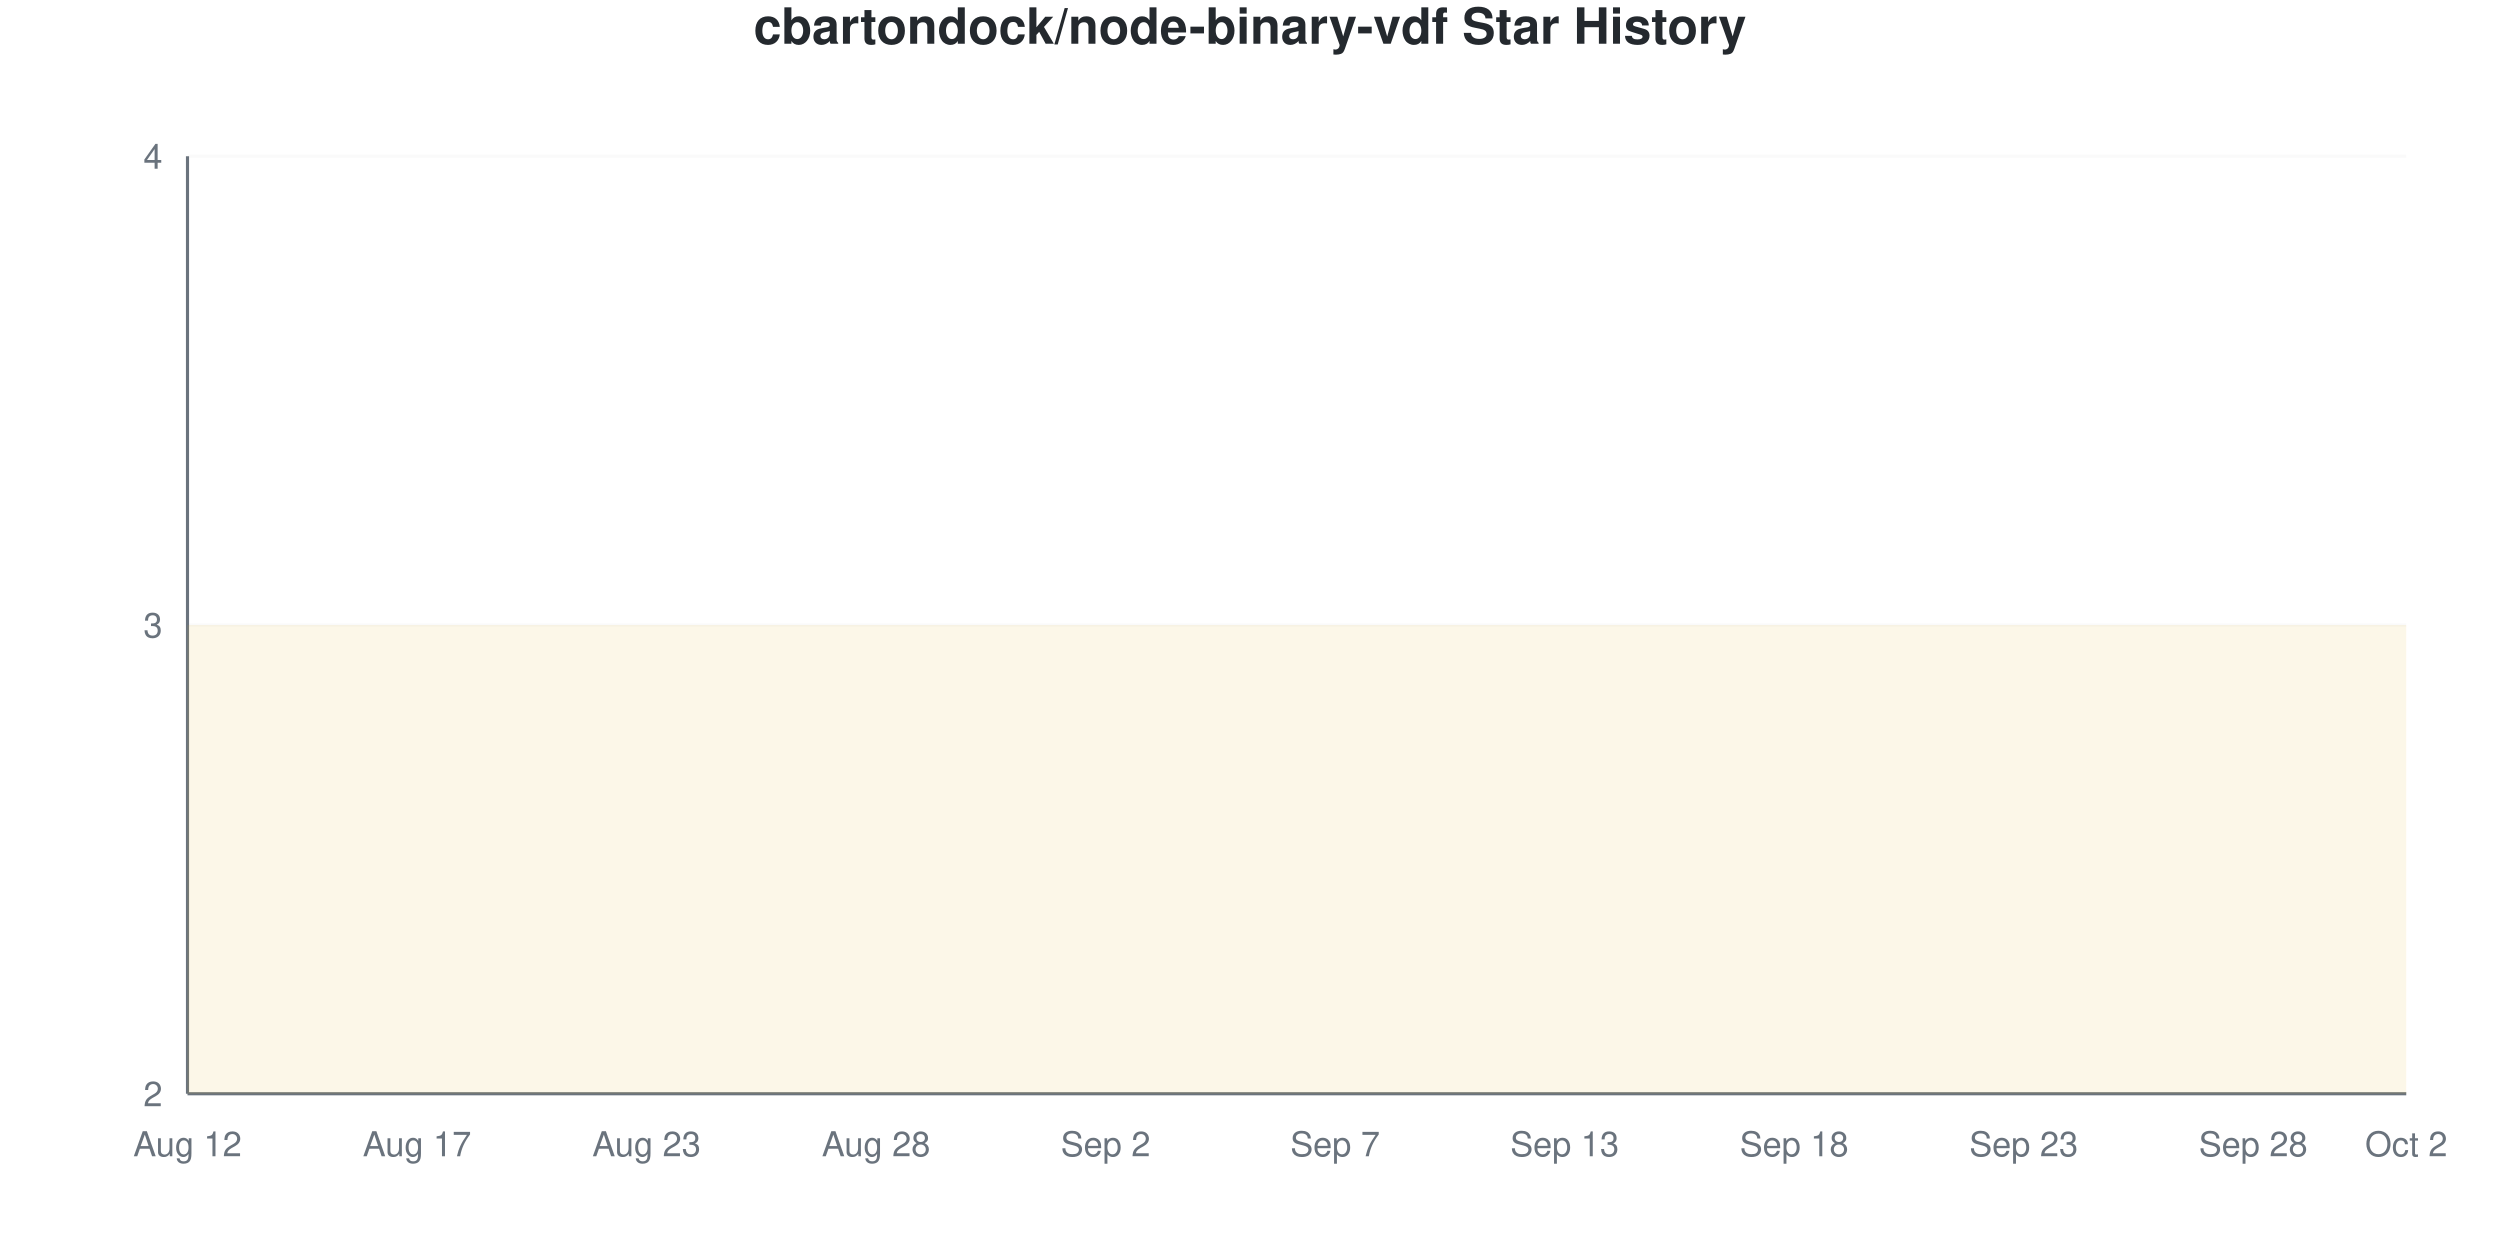
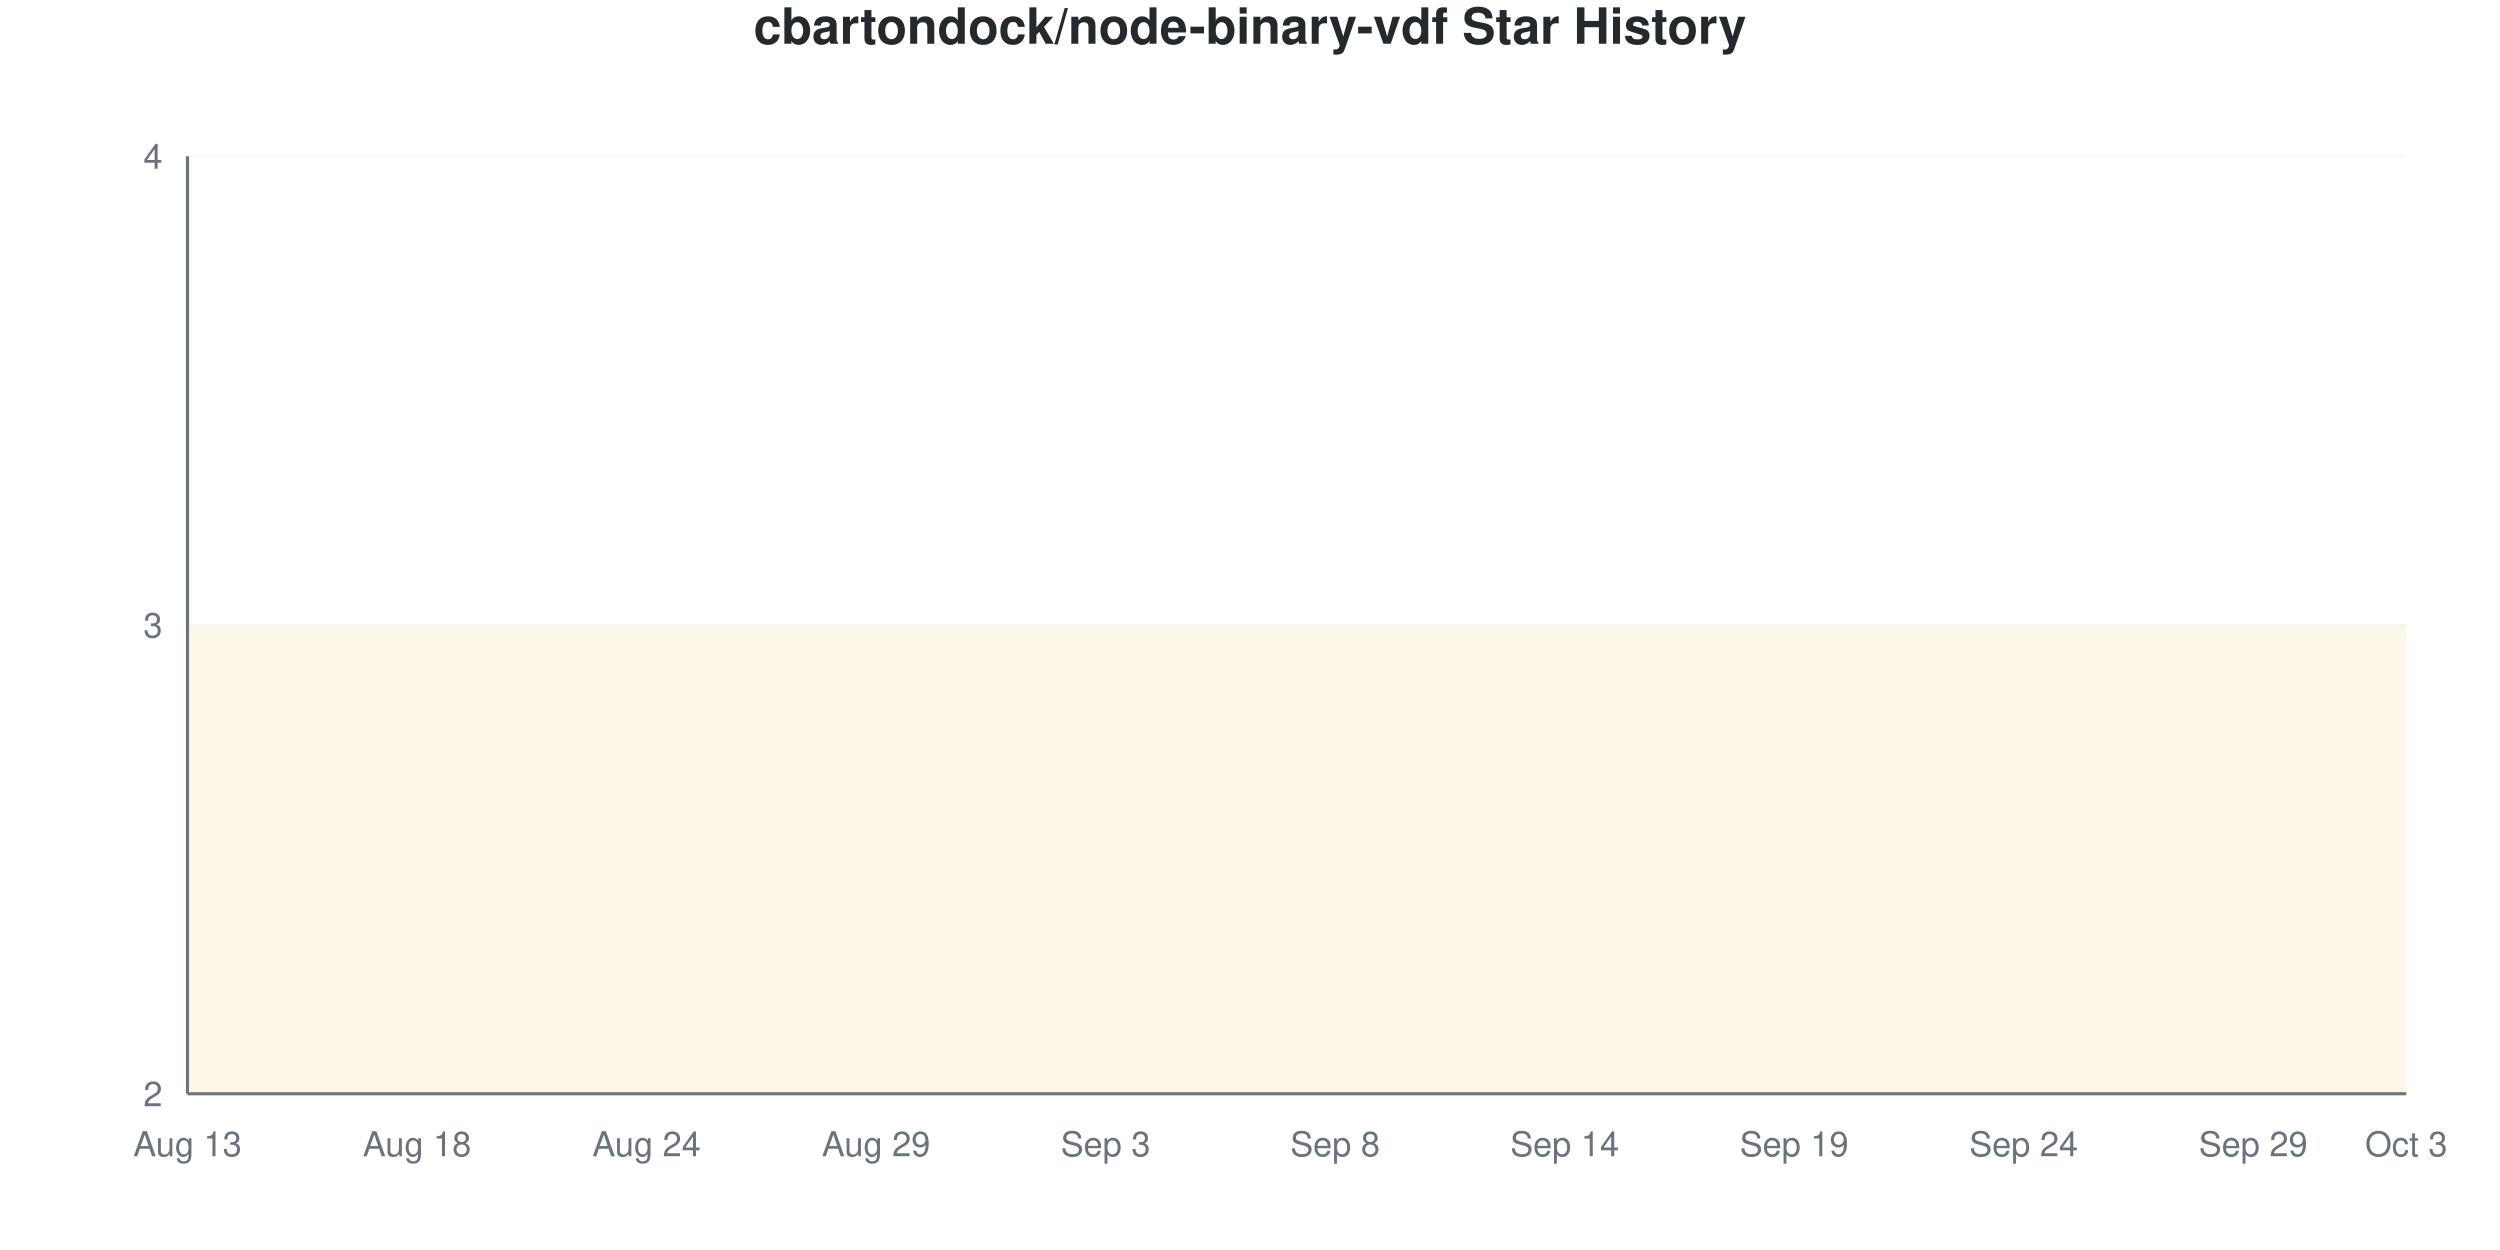
<svg xmlns="http://www.w3.org/2000/svg" viewBox="0 0 800 400" width="800" height="400">
  <style>
    @keyframes drawLine {
      to { stroke-dashoffset: 0; }
    }
    @keyframes fadeInPoint {
      from { opacity: 0; }
      to { opacity: 1; }
    }
    .data-line-0 {
      stroke-dasharray: 1290;
      stroke-dashoffset: 1290;
      animation: drawLine 2s ease-out forwards;
    }
    .data-point {
      opacity: 0;
      animation: fadeInPoint 0.5s ease-out forwards;
    }
    .chart-bg { fill: #fff; }
    .chart-text { fill: #24292e; }
    .chart-muted { fill: #6a737d; }
    .chart-grid { stroke: #eee; }
    .chart-axis { stroke: #6a737d; }
    @media (prefers-color-scheme: dark) {
      .chart-bg { fill: #0d1117; }
      .chart-text { fill: #e6edf3; }
      .chart-muted { fill: #8b949e; }
      .chart-grid { stroke: #21262d; }
      .chart-axis { stroke: #8b949e; }
    }
  </style>
  <rect width="800" height="400" class="chart-bg" />
  <text x="400" y="14" text-anchor="middle" class="chart-text" font-size="16" font-weight="bold" font-family="-apple-system, BlinkMacSystemFont, 'Segoe UI', Helvetica, Arial, sans-serif">cbartondock/node-binary-vdf Star History</text>
  <g class="grid">
    <line x1="60" y1="350" x2="770" y2="350" class="chart-grid" stroke-opacity="0.3" />
    <text x="52" y="354" text-anchor="end" class="chart-muted" font-size="11" font-family="-apple-system, BlinkMacSystemFont, 'Segoe UI', Helvetica, Arial, sans-serif">2</text>
    <line x1="60" y1="200" x2="770" y2="200" class="chart-grid" stroke-opacity="0.3" />
    <text x="52" y="204" text-anchor="end" class="chart-muted" font-size="11" font-family="-apple-system, BlinkMacSystemFont, 'Segoe UI', Helvetica, Arial, sans-serif">3</text>
    <line x1="60" y1="50" x2="770" y2="50" class="chart-grid" stroke-opacity="0.3" />
    <text x="52" y="54" text-anchor="end" class="chart-muted" font-size="11" font-family="-apple-system, BlinkMacSystemFont, 'Segoe UI', Helvetica, Arial, sans-serif">4</text>
  </g>
  <g class="milestones">
    
  </g>
  <g class="x-axis">
-     <text x="60" y="370" text-anchor="middle" class="chart-muted" font-size="11" font-family="-apple-system, BlinkMacSystemFont, 'Segoe UI', Helvetica, Arial, sans-serif">Aug 12</text>
-     <text x="133.448" y="370" text-anchor="middle" class="chart-muted" font-size="11" font-family="-apple-system, BlinkMacSystemFont, 'Segoe UI', Helvetica, Arial, sans-serif">Aug 17</text>
-     <text x="206.897" y="370" text-anchor="middle" class="chart-muted" font-size="11" font-family="-apple-system, BlinkMacSystemFont, 'Segoe UI', Helvetica, Arial, sans-serif">Aug 23</text>
-     <text x="280.345" y="370" text-anchor="middle" class="chart-muted" font-size="11" font-family="-apple-system, BlinkMacSystemFont, 'Segoe UI', Helvetica, Arial, sans-serif">Aug 28</text>
-     <text x="353.793" y="370" text-anchor="middle" class="chart-muted" font-size="11" font-family="-apple-system, BlinkMacSystemFont, 'Segoe UI', Helvetica, Arial, sans-serif">Sep 2</text>
-     <text x="427.241" y="370" text-anchor="middle" class="chart-muted" font-size="11" font-family="-apple-system, BlinkMacSystemFont, 'Segoe UI', Helvetica, Arial, sans-serif">Sep 7</text>
-     <text x="500.69" y="370" text-anchor="middle" class="chart-muted" font-size="11" font-family="-apple-system, BlinkMacSystemFont, 'Segoe UI', Helvetica, Arial, sans-serif">Sep 13</text>
-     <text x="574.138" y="370" text-anchor="middle" class="chart-muted" font-size="11" font-family="-apple-system, BlinkMacSystemFont, 'Segoe UI', Helvetica, Arial, sans-serif">Sep 18</text>
-     <text x="647.586" y="370" text-anchor="middle" class="chart-muted" font-size="11" font-family="-apple-system, BlinkMacSystemFont, 'Segoe UI', Helvetica, Arial, sans-serif">Sep 23</text>
-     <text x="721.034" y="370" text-anchor="middle" class="chart-muted" font-size="11" font-family="-apple-system, BlinkMacSystemFont, 'Segoe UI', Helvetica, Arial, sans-serif">Sep 28</text>
-     <text x="770" y="370" text-anchor="middle" class="chart-muted" font-size="11" font-family="-apple-system, BlinkMacSystemFont, 'Segoe UI', Helvetica, Arial, sans-serif">Oct 2</text>
+     <text x="60" y="370" text-anchor="middle" class="chart-muted" font-size="11" font-family="-apple-system, BlinkMacSystemFont, 'Segoe UI', Helvetica, Arial, sans-serif">Aug 13</text>
+     <text x="133.448" y="370" text-anchor="middle" class="chart-muted" font-size="11" font-family="-apple-system, BlinkMacSystemFont, 'Segoe UI', Helvetica, Arial, sans-serif">Aug 18</text>
+     <text x="206.897" y="370" text-anchor="middle" class="chart-muted" font-size="11" font-family="-apple-system, BlinkMacSystemFont, 'Segoe UI', Helvetica, Arial, sans-serif">Aug 24</text>
+     <text x="280.345" y="370" text-anchor="middle" class="chart-muted" font-size="11" font-family="-apple-system, BlinkMacSystemFont, 'Segoe UI', Helvetica, Arial, sans-serif">Aug 29</text>
+     <text x="353.793" y="370" text-anchor="middle" class="chart-muted" font-size="11" font-family="-apple-system, BlinkMacSystemFont, 'Segoe UI', Helvetica, Arial, sans-serif">Sep 3</text>
+     <text x="427.241" y="370" text-anchor="middle" class="chart-muted" font-size="11" font-family="-apple-system, BlinkMacSystemFont, 'Segoe UI', Helvetica, Arial, sans-serif">Sep 8</text>
+     <text x="500.69" y="370" text-anchor="middle" class="chart-muted" font-size="11" font-family="-apple-system, BlinkMacSystemFont, 'Segoe UI', Helvetica, Arial, sans-serif">Sep 14</text>
+     <text x="574.138" y="370" text-anchor="middle" class="chart-muted" font-size="11" font-family="-apple-system, BlinkMacSystemFont, 'Segoe UI', Helvetica, Arial, sans-serif">Sep 19</text>
+     <text x="647.586" y="370" text-anchor="middle" class="chart-muted" font-size="11" font-family="-apple-system, BlinkMacSystemFont, 'Segoe UI', Helvetica, Arial, sans-serif">Sep 24</text>
+     <text x="721.034" y="370" text-anchor="middle" class="chart-muted" font-size="11" font-family="-apple-system, BlinkMacSystemFont, 'Segoe UI', Helvetica, Arial, sans-serif">Sep 29</text>
+     <text x="770" y="370" text-anchor="middle" class="chart-muted" font-size="11" font-family="-apple-system, BlinkMacSystemFont, 'Segoe UI', Helvetica, Arial, sans-serif">Oct 3</text>
  </g>
  <line x1="60" y1="50" x2="60" y2="350" class="chart-axis" stroke-width="1" />
  <line x1="60" y1="350" x2="770" y2="350" class="chart-axis" stroke-width="1" />
  <path d="M60,350 L60,200 C68.161,200 76.322,200 84.483,200 C92.644,200 100.805,200 108.966,200 C117.126,200 125.287,200 133.448,200 C141.609,200 149.77,200 157.931,200 C166.092,200 174.253,200 182.414,200 C190.575,200 198.736,200 206.897,200 C215.057,200 223.218,200 231.379,200 C239.54,200 247.701,200 255.862,200 C264.023,200 272.184,200 280.345,200 C288.506,200 296.667,200 304.828,200 C312.989,200 321.149,200 329.31,200 C337.471,200 345.632,200 353.793,200 C361.954,200 370.115,200 378.276,200 C386.437,200 394.598,200 402.759,200 C410.92,200 419.08,200 427.241,200 C435.402,200 443.563,200 451.724,200 C459.885,200 468.046,200 476.207,200 C484.368,200 492.529,200 500.69,200 C508.851,200 517.011,200 525.172,200 C533.333,200 541.494,200 549.655,200 C557.816,200 565.977,200 574.138,200 C582.299,200 590.46,200 598.621,200 C606.782,200 614.943,200 623.103,200 C631.264,200 639.425,200 647.586,200 C655.747,200 663.908,200 672.069,200 C680.23,200 688.391,200 696.552,200 C704.713,200 712.874,200 721.034,200 C729.195,200 737.356,200 745.517,200 C753.678,200 761.839,200 770,200 L770,350 L60,350 Z" fill="#dfb317" fill-opacity="0.1" />
  <path d="M60,350 L60,200 C68.161,200 76.322,200 84.483,200 C92.644,200 100.805,200 108.966,200 C117.126,200 125.287,200 133.448,200 C141.609,200 149.77,200 157.931,200 C166.092,200 174.253,200 182.414,200 C190.575,200 198.736,200 206.897,200 C215.057,200 223.218,200 231.379,200 C239.54,200 247.701,200 255.862,200 C264.023,200 272.184,200 280.345,200 C288.506,200 296.667,200 304.828,200 C312.989,200 321.149,200 329.31,200 C337.471,200 345.632,200 353.793,200 C361.954,200 370.115,200 378.276,200 C386.437,200 394.598,200 402.759,200 C410.92,200 419.08,200 427.241,200 C435.402,200 443.563,200 451.724,200 C459.885,200 468.046,200 476.207,200 C484.368,200 492.529,200 500.69,200 C508.851,200 517.011,200 525.172,200 C533.333,200 541.494,200 549.655,200 C557.816,200 565.977,200 574.138,200 C582.299,200 590.46,200 598.621,200 C606.782,200 614.943,200 623.103,200 C631.264,200 639.425,200 647.586,200 C655.747,200 663.908,200 672.069,200 C680.23,200 688.391,200 696.552,200 C704.713,200 712.874,200 721.034,200 C729.195,200 737.356,200 745.517,200 C753.678,200 761.839,200 770,200" fill="none" stroke="#dfb317" stroke-width="2.5" class="data-line-0" />
  <g class="points">
    <circle cx="60" cy="200" r="4" fill="#dfb317" class="data-point" style="animation-delay: 1.50s" />
    <circle cx="84.483" cy="200" r="4" fill="#dfb317" class="data-point" style="animation-delay: 1.55s" />
    <circle cx="108.966" cy="200" r="4" fill="#dfb317" class="data-point" style="animation-delay: 1.60s" />
    <circle cx="133.448" cy="200" r="4" fill="#dfb317" class="data-point" style="animation-delay: 1.65s" />
    <circle cx="157.931" cy="200" r="4" fill="#dfb317" class="data-point" style="animation-delay: 1.70s" />
    <circle cx="182.414" cy="200" r="4" fill="#dfb317" class="data-point" style="animation-delay: 1.75s" />
    <circle cx="206.897" cy="200" r="4" fill="#dfb317" class="data-point" style="animation-delay: 1.80s" />
    <circle cx="231.379" cy="200" r="4" fill="#dfb317" class="data-point" style="animation-delay: 1.85s" />
    <circle cx="255.862" cy="200" r="4" fill="#dfb317" class="data-point" style="animation-delay: 1.90s" />
    <circle cx="280.345" cy="200" r="4" fill="#dfb317" class="data-point" style="animation-delay: 1.95s" />
    <circle cx="304.828" cy="200" r="4" fill="#dfb317" class="data-point" style="animation-delay: 2.00s" />
    <circle cx="329.31" cy="200" r="4" fill="#dfb317" class="data-point" style="animation-delay: 2.05s" />
    <circle cx="353.793" cy="200" r="4" fill="#dfb317" class="data-point" style="animation-delay: 2.10s" />
    <circle cx="378.276" cy="200" r="4" fill="#dfb317" class="data-point" style="animation-delay: 2.15s" />
    <circle cx="402.759" cy="200" r="4" fill="#dfb317" class="data-point" style="animation-delay: 2.20s" />
    <circle cx="427.241" cy="200" r="4" fill="#dfb317" class="data-point" style="animation-delay: 2.25s" />
    <circle cx="451.724" cy="200" r="4" fill="#dfb317" class="data-point" style="animation-delay: 2.30s" />
    <circle cx="476.207" cy="200" r="4" fill="#dfb317" class="data-point" style="animation-delay: 2.35s" />
    <circle cx="500.69" cy="200" r="4" fill="#dfb317" class="data-point" style="animation-delay: 2.40s" />
    <circle cx="525.172" cy="200" r="4" fill="#dfb317" class="data-point" style="animation-delay: 2.45s" />
    <circle cx="549.655" cy="200" r="4" fill="#dfb317" class="data-point" style="animation-delay: 2.50s" />
    <circle cx="574.138" cy="200" r="4" fill="#dfb317" class="data-point" style="animation-delay: 2.55s" />
    <circle cx="598.621" cy="200" r="4" fill="#dfb317" class="data-point" style="animation-delay: 2.60s" />
    <circle cx="623.103" cy="200" r="4" fill="#dfb317" class="data-point" style="animation-delay: 2.65s" />
    <circle cx="647.586" cy="200" r="4" fill="#dfb317" class="data-point" style="animation-delay: 2.70s" />
    <circle cx="672.069" cy="200" r="4" fill="#dfb317" class="data-point" style="animation-delay: 2.75s" />
    <circle cx="696.552" cy="200" r="4" fill="#dfb317" class="data-point" style="animation-delay: 2.80s" />
    <circle cx="721.034" cy="200" r="4" fill="#dfb317" class="data-point" style="animation-delay: 2.85s" />
    <circle cx="745.517" cy="200" r="4" fill="#dfb317" class="data-point" style="animation-delay: 2.90s" />
    <circle cx="770" cy="200" r="4" fill="#dfb317" class="data-point" style="animation-delay: 2.95s" />
  </g>
</svg>
